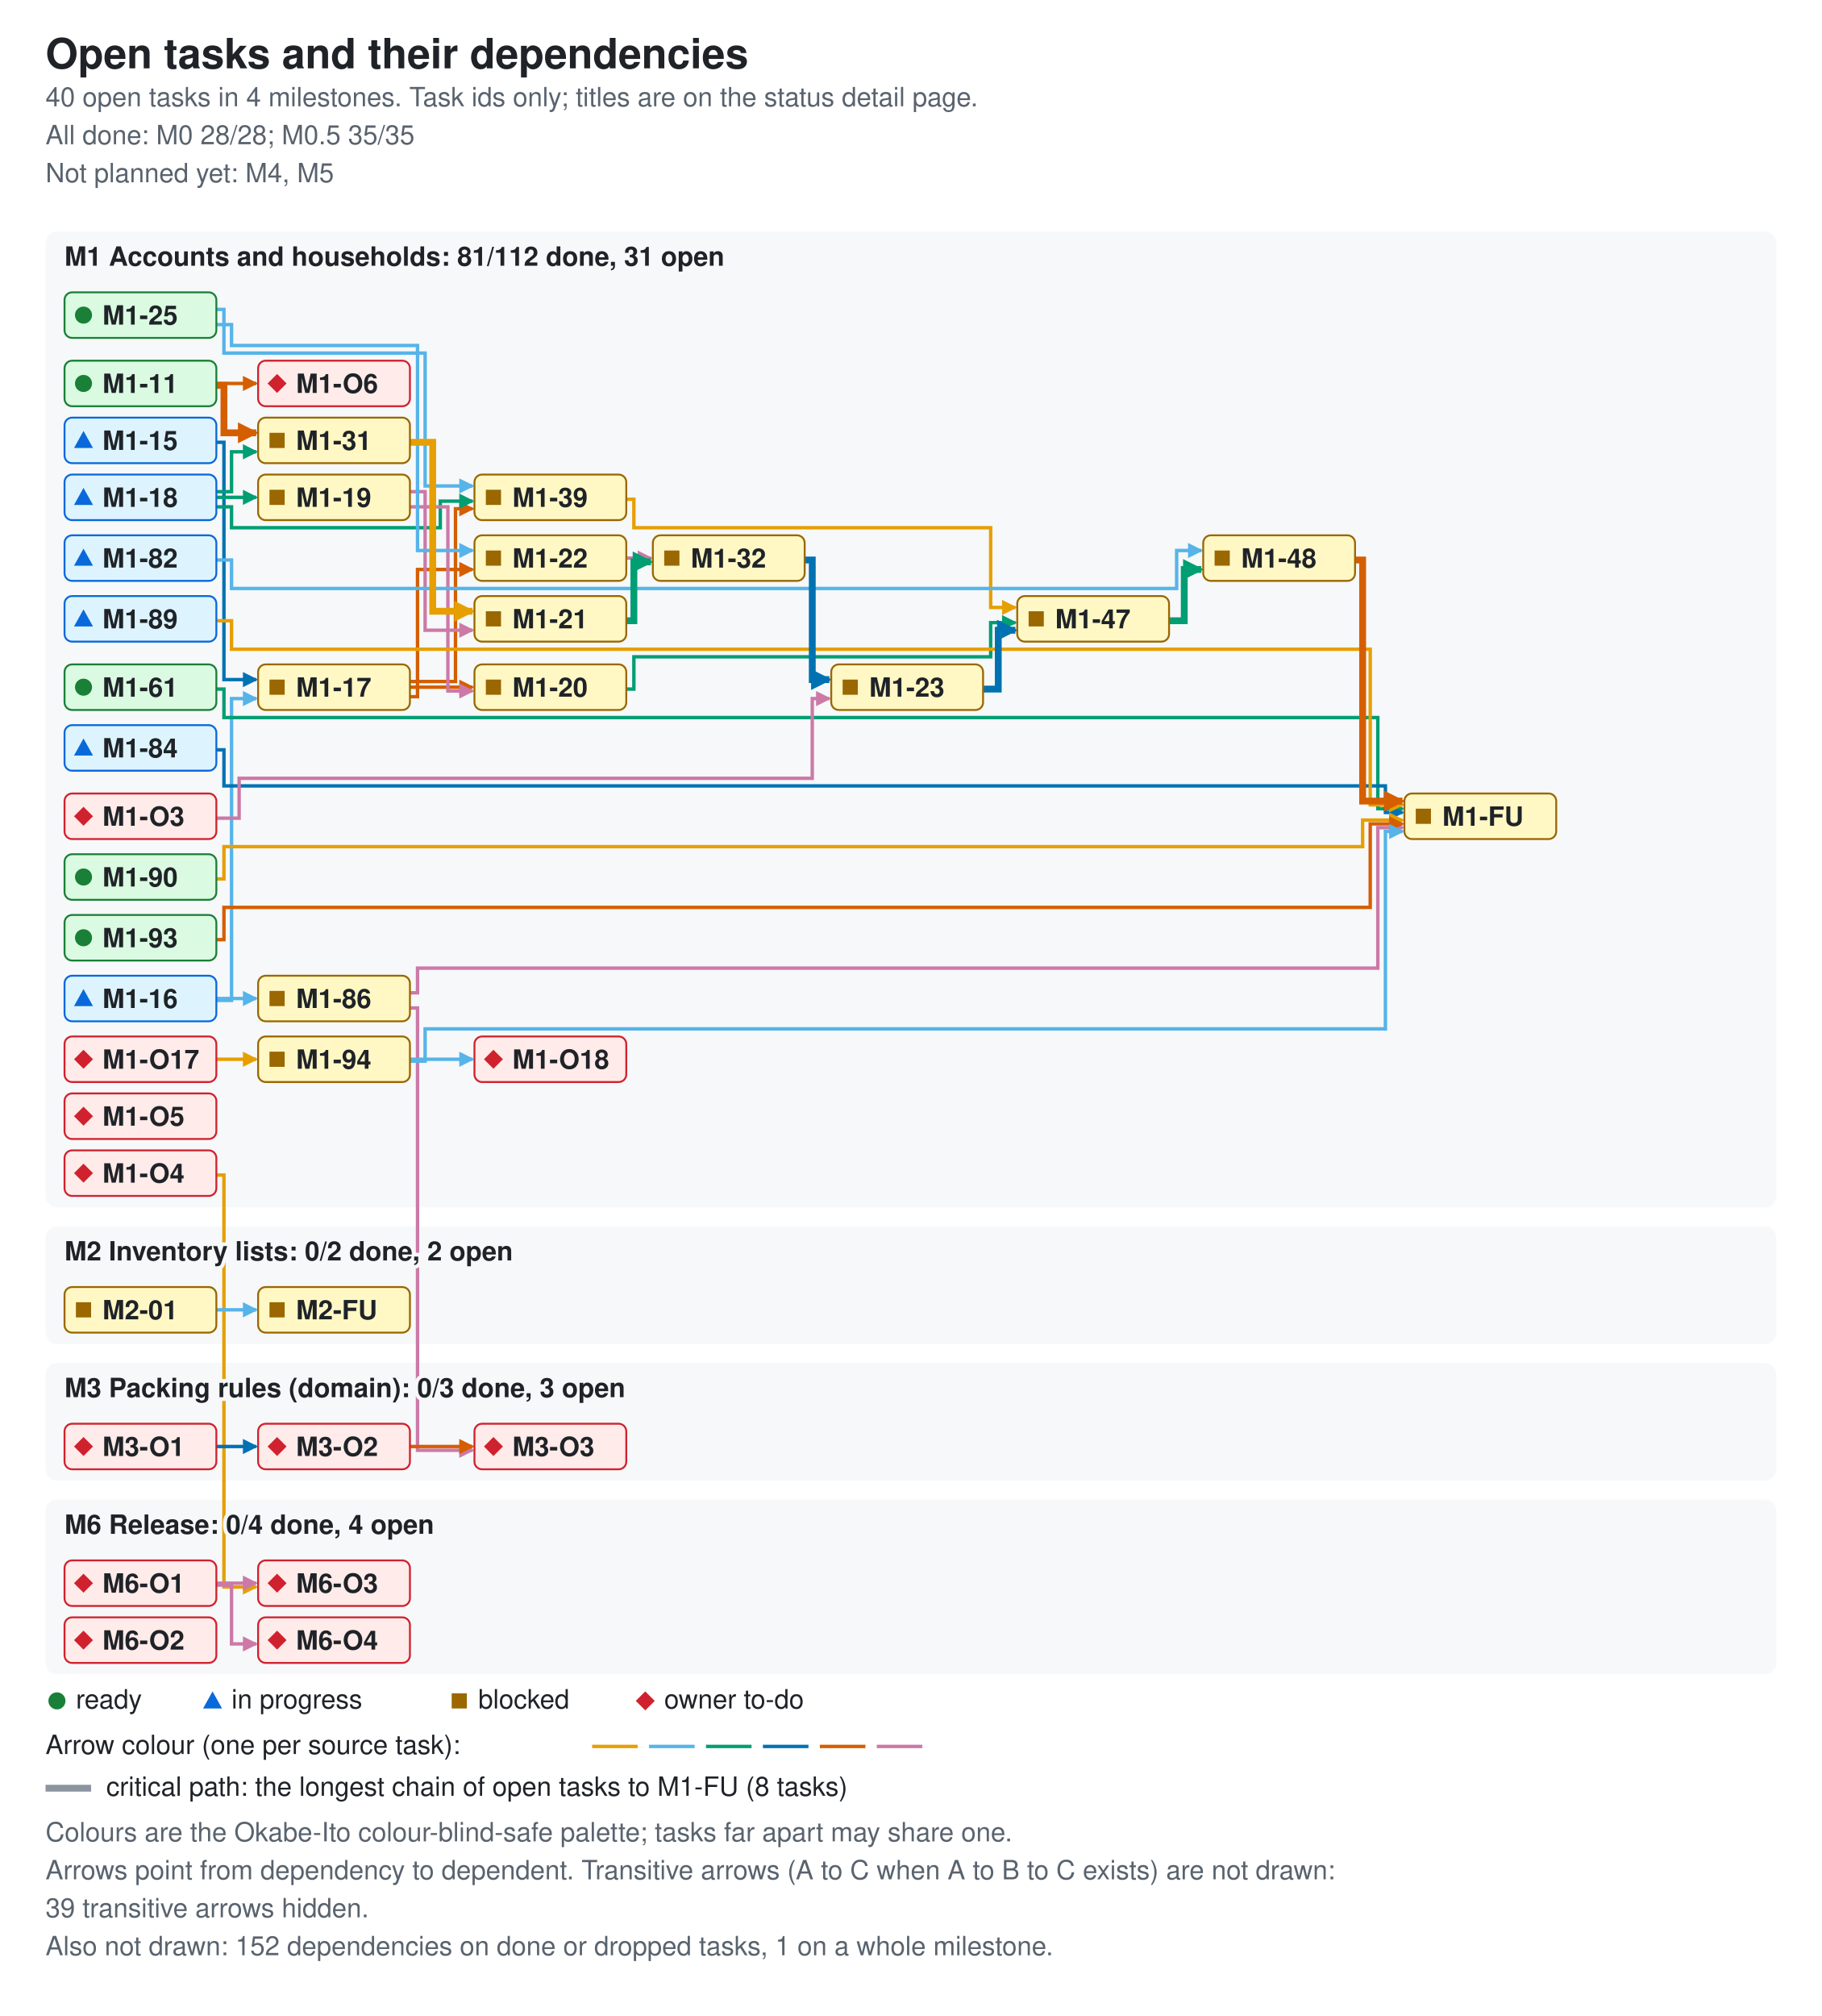
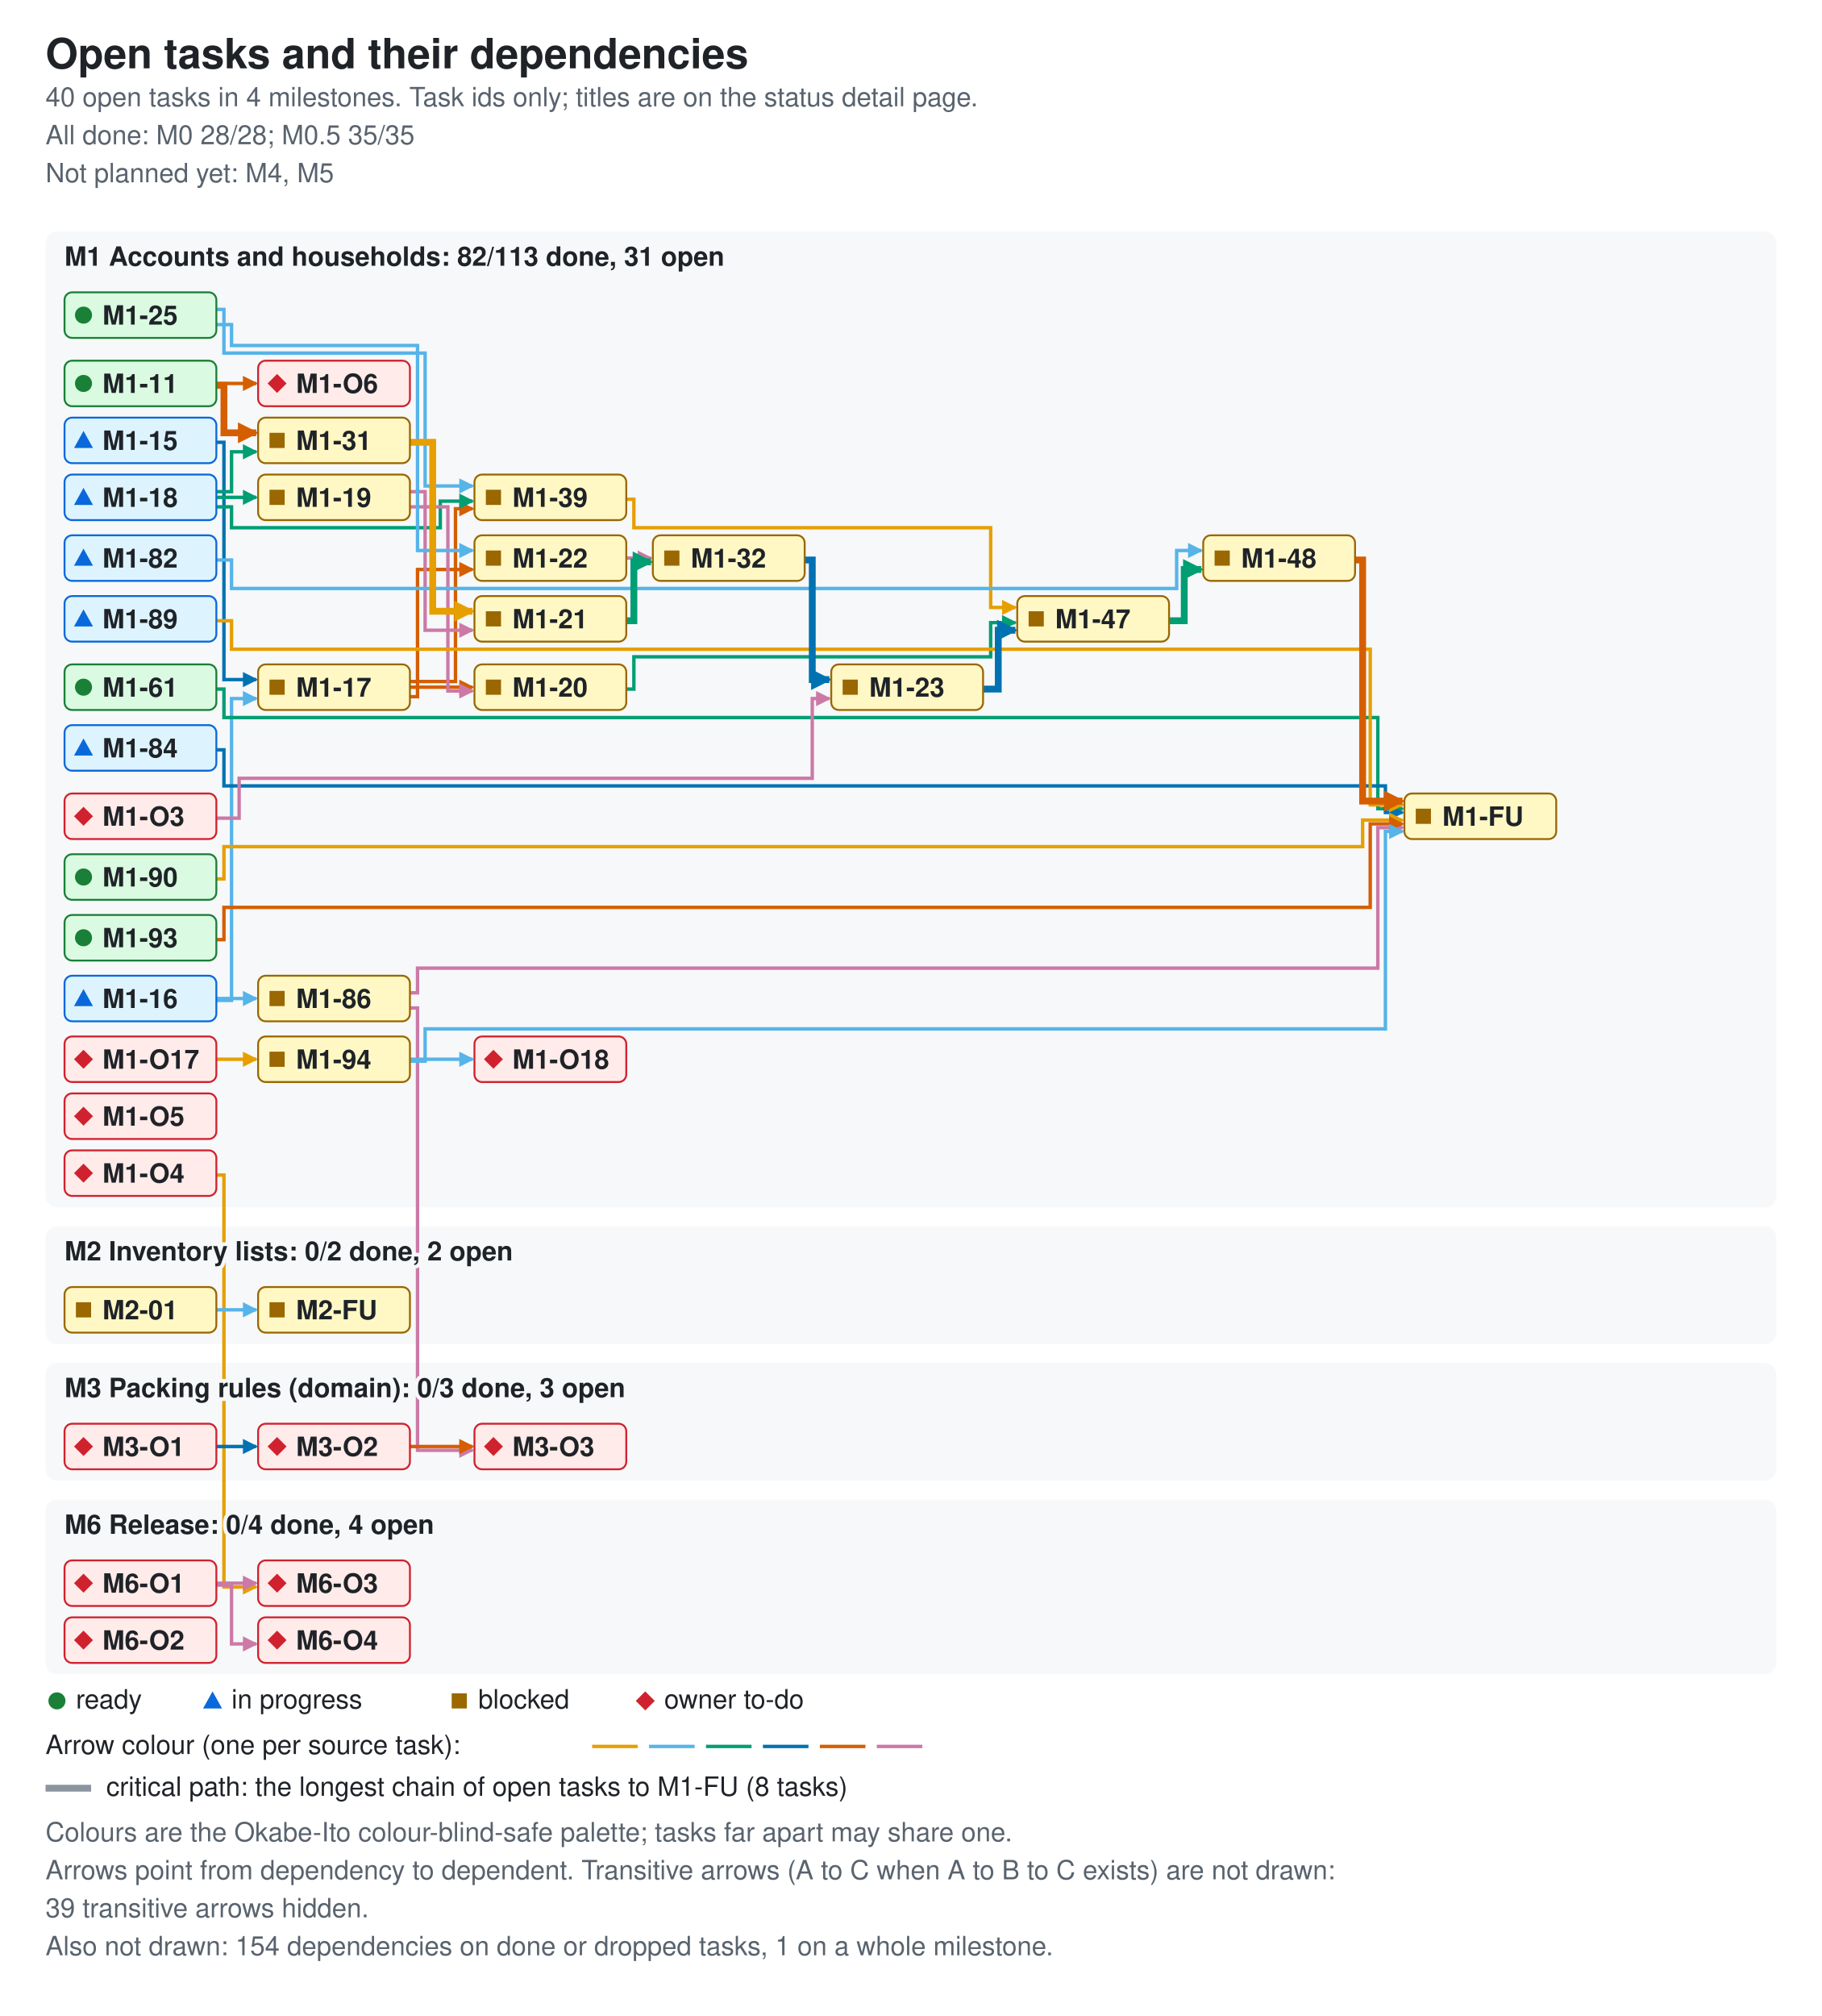
<svg xmlns="http://www.w3.org/2000/svg" width="960" height="1062" viewBox="0 0 960 1062" role="img" aria-labelledby="ti de">
  <style>.bg{fill:#ffffff}.card{fill:#f6f8fa}.fg{fill:#1f2328}.muted{fill:#59636e}.ok{fill:#1a7f37}.info{fill:#0969da}.warn{fill:#9a6700}.bad{fill:#cf222e}.edge{fill:none;stroke-width:1.8}.crit{stroke-width:3.6}.key{stroke:#8c959f}.s0{stroke:#e69f00}.f0{fill:#e69f00}.s1{stroke:#56b4e9}.f1{fill:#56b4e9}.s2{stroke:#009e73}.f2{fill:#009e73}.s3{stroke:#0072b2}.f3{fill:#0072b2}.s4{stroke:#d55e00}.f4{fill:#d55e00}.s5{stroke:#cc79a7}.f5{fill:#cc79a7}.nd-ready{fill:#dafbe1;stroke:#1a7f37}.nd-review{fill:#ddf4ff;stroke:#0969da}.nd-blocked{fill:#fff8c5;stroke:#9a6700}.nd-owner{fill:#ffebe9;stroke:#cf222e}text{font-family:-apple-system,BlinkMacSystemFont,'Segoe UI',Helvetica,Arial,sans-serif;font-size:14px}.t{font-size:22px;font-weight:600}.h{font-size:14px;font-weight:600;paint-order:stroke;stroke:#f6f8fa;stroke-width:4px}.s{font-size:14px}.n{font-size:14px;font-weight:600}@media (prefers-color-scheme: dark){.bg{fill:#0d1117}.card{fill:#161b22}.fg{fill:#e6edf3}.muted{fill:#9198a1}.ok{fill:#3fb950}.info{fill:#4493f8}.warn{fill:#d29922}.bad{fill:#f85149}.key{stroke:#6e7681}.h{stroke:#161b22}.nd-ready{fill:#12261e;stroke:#3fb950}.nd-review{fill:#10294d;stroke:#4493f8}.nd-blocked{fill:#2f2408;stroke:#d29922}.nd-owner{fill:#3b1219;stroke:#f85149}}</style>
  <defs>
    <marker id="ah0" viewBox="0 0 8 8" refX="7" refY="4" markerUnits="userSpaceOnUse" markerWidth="8" markerHeight="8" orient="auto">
      <path d="M0 0L8 4L0 8z" class="f0" />
    </marker>
    <marker id="ah1" viewBox="0 0 8 8" refX="7" refY="4" markerUnits="userSpaceOnUse" markerWidth="8" markerHeight="8" orient="auto">
      <path d="M0 0L8 4L0 8z" class="f1" />
    </marker>
    <marker id="ah2" viewBox="0 0 8 8" refX="7" refY="4" markerUnits="userSpaceOnUse" markerWidth="8" markerHeight="8" orient="auto">
      <path d="M0 0L8 4L0 8z" class="f2" />
    </marker>
    <marker id="ah3" viewBox="0 0 8 8" refX="7" refY="4" markerUnits="userSpaceOnUse" markerWidth="8" markerHeight="8" orient="auto">
      <path d="M0 0L8 4L0 8z" class="f3" />
    </marker>
    <marker id="ah4" viewBox="0 0 8 8" refX="7" refY="4" markerUnits="userSpaceOnUse" markerWidth="8" markerHeight="8" orient="auto">
      <path d="M0 0L8 4L0 8z" class="f4" />
    </marker>
    <marker id="ah5" viewBox="0 0 8 8" refX="7" refY="4" markerUnits="userSpaceOnUse" markerWidth="8" markerHeight="8" orient="auto">
      <path d="M0 0L8 4L0 8z" class="f5" />
    </marker>
    <marker id="ac0" viewBox="0 0 8 8" refX="7" refY="4" markerUnits="userSpaceOnUse" markerWidth="11" markerHeight="11" orient="auto">
      <path d="M0 0L8 4L0 8z" class="f0" />
    </marker>
    <marker id="ac1" viewBox="0 0 8 8" refX="7" refY="4" markerUnits="userSpaceOnUse" markerWidth="11" markerHeight="11" orient="auto">
      <path d="M0 0L8 4L0 8z" class="f1" />
    </marker>
    <marker id="ac2" viewBox="0 0 8 8" refX="7" refY="4" markerUnits="userSpaceOnUse" markerWidth="11" markerHeight="11" orient="auto">
      <path d="M0 0L8 4L0 8z" class="f2" />
    </marker>
    <marker id="ac3" viewBox="0 0 8 8" refX="7" refY="4" markerUnits="userSpaceOnUse" markerWidth="11" markerHeight="11" orient="auto">
      <path d="M0 0L8 4L0 8z" class="f3" />
    </marker>
    <marker id="ac4" viewBox="0 0 8 8" refX="7" refY="4" markerUnits="userSpaceOnUse" markerWidth="11" markerHeight="11" orient="auto">
      <path d="M0 0L8 4L0 8z" class="f4" />
    </marker>
    <marker id="ac5" viewBox="0 0 8 8" refX="7" refY="4" markerUnits="userSpaceOnUse" markerWidth="11" markerHeight="11" orient="auto">
      <path d="M0 0L8 4L0 8z" class="f5" />
    </marker>
  </defs>
  <rect width="960" height="1062" class="bg" />
  <text x="24" y="36" class="fg t">Open tasks and their dependencies</text>
  <text x="24" y="56" class="muted s">40 open tasks in 4 milestones. Task ids only; titles are on the status detail page.</text>
  <text x="24" y="76" class="muted s">All done: M0 28/28; M0.5 35/35</text>
  <text x="24" y="96" class="muted s">Not planned yet: M4, M5</text>
  <rect x="24" y="122" width="912" height="514" rx="6" class="card" />
  <rect x="24" y="646" width="912" height="62" rx="6" class="card" />
  <rect x="24" y="718" width="912" height="62" rx="6" class="card" />
  <rect x="24" y="790" width="912" height="92" rx="6" class="card" />
  <path d="M114 202 H135" class="edge s4" data-from="M1-11" data-to="M1-O6" marker-end="url(#ah4)" />
  <path d="M114 233 H118 V358 H135" class="edge s3" data-from="M1-15" data-to="M1-17" marker-end="url(#ah3)" />
  <path d="M114 527 H122 V368 H135" class="edge s1" data-from="M1-16" data-to="M1-17" marker-end="url(#ah1)" />
  <path d="M114 526 H135" class="edge s1" data-from="M1-16" data-to="M1-86" marker-end="url(#ah1)" />
  <path d="M216 362 H249" class="edge s4" data-from="M1-17" data-to="M1-20" marker-end="url(#ah4)" />
  <path d="M216 367 H220 V300 H249" class="edge s4" data-from="M1-17" data-to="M1-22" marker-end="url(#ah4)" />
  <path d="M216 359 H240 V268 H249" class="edge s4" data-from="M1-17" data-to="M1-39" marker-end="url(#ah4)" />
  <path d="M114 262 H135" class="edge s2" data-from="M1-18" data-to="M1-19" marker-end="url(#ah2)" />
  <path d="M114 259 H122 V238 H135" class="edge s2" data-from="M1-18" data-to="M1-31" marker-end="url(#ah2)" />
  <path d="M114 267 H122 V278 H232 V264 H249" class="edge s2" data-from="M1-18" data-to="M1-39" marker-end="url(#ah2)" />
  <path d="M216 267 H236 V364 H249" class="edge s5" data-from="M1-19" data-to="M1-20" marker-end="url(#ah5)" />
  <path d="M216 259 H224 V332 H249" class="edge s5" data-from="M1-19" data-to="M1-21" marker-end="url(#ah5)" />
  <path d="M330 363 H334 V346 H522 V328 H535" class="edge s2" data-from="M1-20" data-to="M1-47" marker-end="url(#ah2)" />
  <path d="M330 294 H343" class="edge s5" data-from="M1-22" data-to="M1-32" marker-end="url(#ah5)" />
  <path d="M114 171 H122 V182 H220 V290 H249" class="edge s1" data-from="M1-25" data-to="M1-22" marker-end="url(#ah1)" />
  <path d="M114 163 H118 V186 H224 V256 H249" class="edge s1" data-from="M1-25" data-to="M1-39" marker-end="url(#ah1)" />
  <path d="M330 263 H334 V278 H522 V320 H535" class="edge s0" data-from="M1-39" data-to="M1-47" marker-end="url(#ah0)" />
  <path d="M114 363 H118 V378 H726 V426 H739" class="edge s2" data-from="M1-61" data-to="M1-FU" marker-end="url(#ah2)" />
  <path d="M114 295 H122 V310 H620 V290 H633" class="edge s1" data-from="M1-82" data-to="M1-48" marker-end="url(#ah1)" />
  <path d="M114 395 H118 V414 H730 V428 H739" class="edge s3" data-from="M1-84" data-to="M1-FU" marker-end="url(#ah3)" />
  <path d="M216 523 H220 V510 H726 V436 H739" class="edge s5" data-from="M1-86" data-to="M1-FU" marker-end="url(#ah5)" />
  <path d="M216 531 H220 V764 H249" class="edge s5" data-from="M1-86" data-to="M3-O3" marker-end="url(#ah5)" />
  <path d="M114 327 H122 V342 H722 V424 H739" class="edge s0" data-from="M1-89" data-to="M1-FU" marker-end="url(#ah0)" />
  <path d="M114 463 H118 V446 H718 V432 H739" class="edge s0" data-from="M1-90" data-to="M1-FU" marker-end="url(#ah0)" />
  <path d="M114 495 H118 V478 H722 V434 H739" class="edge s4" data-from="M1-93" data-to="M1-FU" marker-end="url(#ah4)" />
  <path d="M216 559 H224 V542 H730 V438 H739" class="edge s1" data-from="M1-94" data-to="M1-FU" marker-end="url(#ah1)" />
  <path d="M216 558 H249" class="edge s1" data-from="M1-94" data-to="M1-O18" marker-end="url(#ah1)" />
  <path d="M114 558 H135" class="edge s0" data-from="M1-O17" data-to="M1-94" marker-end="url(#ah0)" />
  <path d="M114 431 H126 V410 H428 V368 H437" class="edge s5" data-from="M1-O3" data-to="M1-23" marker-end="url(#ah5)" />
  <path d="M114 619 H118 V836 H135" class="edge s0" data-from="M1-O4" data-to="M6-O3" marker-end="url(#ah0)" />
  <path d="M114 690 H135" class="edge s1" data-from="M2-01" data-to="M2-FU" marker-end="url(#ah1)" />
  <path d="M114 762 H135" class="edge s3" data-from="M3-O1" data-to="M3-O2" marker-end="url(#ah3)" />
  <path d="M216 762 H249" class="edge s4" data-from="M3-O2" data-to="M3-O3" marker-end="url(#ah4)" />
  <path d="M114 834 H135" class="edge s5" data-from="M6-O1" data-to="M6-O3" marker-end="url(#ah5)" />
  <path d="M114 835 H122 V866 H135" class="edge s5" data-from="M6-O1" data-to="M6-O4" marker-end="url(#ah5)" />
  <path d="M114 203 H118 V228 H135" class="edge s4 crit" data-from="M1-11" data-to="M1-31" marker-end="url(#ac4)" />
  <path d="M330 327 H334 V296 H343" class="edge s2 crit" data-from="M1-21" data-to="M1-32" marker-end="url(#ac2)" />
  <path d="M518 363 H526 V332 H535" class="edge s3 crit" data-from="M1-23" data-to="M1-47" marker-end="url(#ac3)" />
  <path d="M216 233 H228 V322 H249" class="edge s0 crit" data-from="M1-31" data-to="M1-21" marker-end="url(#ac0)" />
  <path d="M424 295 H428 V358 H437" class="edge s3 crit" data-from="M1-32" data-to="M1-23" marker-end="url(#ac3)" />
  <path d="M616 327 H624 V300 H633" class="edge s2 crit" data-from="M1-47" data-to="M1-48" marker-end="url(#ac2)" />
  <path d="M714 295 H718 V422 H739" class="edge s4 crit" data-from="M1-48" data-to="M1-FU" marker-end="url(#ac4)" />
-   <text x="34" y="140" class="fg h">M1 Accounts and households: 81/112 done, 31 open</text>
+   <text x="34" y="140" class="fg h">M1 Accounts and households: 82/113 done, 31 open</text>
  <text x="34" y="664" class="fg h">M2 Inventory lists: 0/2 done, 2 open</text>
  <text x="34" y="736" class="fg h">M3 Packing rules (domain): 0/3 done, 3 open</text>
  <text x="34" y="808" class="fg h">M6 Release: 0/4 done, 4 open</text>
  <g data-id="M1-11" data-state="ready">
    <rect x="34" y="190" width="80" height="24" rx="4" class="nd-ready" />
    <circle cx="44" cy="202" r="4.5" class="ok mk-ready" />
    <text x="54" y="207" class="fg n">M1-11</text>
  </g>
  <g data-id="M1-82" data-state="review">
    <rect x="34" y="282" width="80" height="24" rx="4" class="nd-review" />
    <polygon points="39,298 49,298 44,289" class="info mk-progress" />
    <text x="54" y="299" class="fg n">M1-82</text>
  </g>
  <g data-id="M1-89" data-state="review">
    <rect x="34" y="314" width="80" height="24" rx="4" class="nd-review" />
    <polygon points="39,330 49,330 44,321" class="info mk-progress" />
    <text x="54" y="331" class="fg n">M1-89</text>
  </g>
  <g data-id="M1-15" data-state="review">
    <rect x="34" y="220" width="80" height="24" rx="4" class="nd-review" />
    <polygon points="39,236 49,236 44,227" class="info mk-progress" />
    <text x="54" y="237" class="fg n">M1-15</text>
  </g>
  <g data-id="M1-16" data-state="review">
    <rect x="34" y="514" width="80" height="24" rx="4" class="nd-review" />
    <polygon points="39,530 49,530 44,521" class="info mk-progress" />
    <text x="54" y="531" class="fg n">M1-16</text>
  </g>
  <g data-id="M1-17" data-state="blocked">
    <rect x="136" y="350" width="80" height="24" rx="4" class="nd-blocked" />
    <rect x="142" y="358" width="8" height="8" class="warn mk-blocked" />
    <text x="156" y="367" class="fg n">M1-17</text>
  </g>
  <g data-id="M1-18" data-state="review">
    <rect x="34" y="250" width="80" height="24" rx="4" class="nd-review" />
    <polygon points="39,266 49,266 44,257" class="info mk-progress" />
    <text x="54" y="267" class="fg n">M1-18</text>
  </g>
  <g data-id="M1-31" data-state="blocked">
    <rect x="136" y="220" width="80" height="24" rx="4" class="nd-blocked" />
    <rect x="142" y="228" width="8" height="8" class="warn mk-blocked" />
    <text x="156" y="237" class="fg n">M1-31</text>
  </g>
  <g data-id="M1-19" data-state="blocked">
    <rect x="136" y="250" width="80" height="24" rx="4" class="nd-blocked" />
    <rect x="142" y="258" width="8" height="8" class="warn mk-blocked" />
    <text x="156" y="267" class="fg n">M1-19</text>
  </g>
  <g data-id="M1-20" data-state="blocked">
    <rect x="250" y="350" width="80" height="24" rx="4" class="nd-blocked" />
    <rect x="256" y="358" width="8" height="8" class="warn mk-blocked" />
    <text x="270" y="367" class="fg n">M1-20</text>
  </g>
  <g data-id="M1-21" data-state="blocked">
    <rect x="250" y="314" width="80" height="24" rx="4" class="nd-blocked" />
    <rect x="256" y="322" width="8" height="8" class="warn mk-blocked" />
    <text x="270" y="331" class="fg n">M1-21</text>
  </g>
  <g data-id="M1-22" data-state="blocked">
    <rect x="250" y="282" width="80" height="24" rx="4" class="nd-blocked" />
    <rect x="256" y="290" width="8" height="8" class="warn mk-blocked" />
    <text x="270" y="299" class="fg n">M1-22</text>
  </g>
  <g data-id="M1-32" data-state="blocked">
    <rect x="344" y="282" width="80" height="24" rx="4" class="nd-blocked" />
    <rect x="350" y="290" width="8" height="8" class="warn mk-blocked" />
    <text x="364" y="299" class="fg n">M1-32</text>
  </g>
  <g data-id="M1-23" data-state="blocked">
    <rect x="438" y="350" width="80" height="24" rx="4" class="nd-blocked" />
    <rect x="444" y="358" width="8" height="8" class="warn mk-blocked" />
    <text x="458" y="367" class="fg n">M1-23</text>
  </g>
  <g data-id="M1-25" data-state="ready">
    <rect x="34" y="154" width="80" height="24" rx="4" class="nd-ready" />
    <circle cx="44" cy="166" r="4.5" class="ok mk-ready" />
    <text x="54" y="171" class="fg n">M1-25</text>
  </g>
  <g data-id="M1-61" data-state="ready">
    <rect x="34" y="350" width="80" height="24" rx="4" class="nd-ready" />
    <circle cx="44" cy="362" r="4.5" class="ok mk-ready" />
    <text x="54" y="367" class="fg n">M1-61</text>
  </g>
  <g data-id="M1-39" data-state="blocked">
    <rect x="250" y="250" width="80" height="24" rx="4" class="nd-blocked" />
    <rect x="256" y="258" width="8" height="8" class="warn mk-blocked" />
    <text x="270" y="267" class="fg n">M1-39</text>
  </g>
  <g data-id="M1-84" data-state="review">
    <rect x="34" y="382" width="80" height="24" rx="4" class="nd-review" />
    <polygon points="39,398 49,398 44,389" class="info mk-progress" />
    <text x="54" y="399" class="fg n">M1-84</text>
  </g>
  <g data-id="M1-47" data-state="blocked">
    <rect x="536" y="314" width="80" height="24" rx="4" class="nd-blocked" />
    <rect x="542" y="322" width="8" height="8" class="warn mk-blocked" />
    <text x="556" y="331" class="fg n">M1-47</text>
  </g>
  <g data-id="M1-48" data-state="blocked">
    <rect x="634" y="282" width="80" height="24" rx="4" class="nd-blocked" />
    <rect x="640" y="290" width="8" height="8" class="warn mk-blocked" />
    <text x="654" y="299" class="fg n">M1-48</text>
  </g>
  <g data-id="M1-FU" data-state="blocked">
    <rect x="740" y="418" width="80" height="24" rx="4" class="nd-blocked" />
    <rect x="746" y="426" width="8" height="8" class="warn mk-blocked" />
    <text x="760" y="435" class="fg n">M1-FU</text>
  </g>
  <g data-id="M1-O3" data-state="owner">
    <rect x="34" y="418" width="80" height="24" rx="4" class="nd-owner" />
    <polygon points="39,430 44,425 49,430 44,435" class="bad mk-owner" />
    <text x="54" y="435" class="fg n">M1-O3</text>
  </g>
  <g data-id="M1-O4" data-state="owner">
    <rect x="34" y="606" width="80" height="24" rx="4" class="nd-owner" />
    <polygon points="39,618 44,613 49,618 44,623" class="bad mk-owner" />
    <text x="54" y="623" class="fg n">M1-O4</text>
  </g>
  <g data-id="M1-O5" data-state="owner">
    <rect x="34" y="576" width="80" height="24" rx="4" class="nd-owner" />
    <polygon points="39,588 44,583 49,588 44,593" class="bad mk-owner" />
    <text x="54" y="593" class="fg n">M1-O5</text>
  </g>
  <g data-id="M1-O6" data-state="owner">
    <rect x="136" y="190" width="80" height="24" rx="4" class="nd-owner" />
    <polygon points="141,202 146,197 151,202 146,207" class="bad mk-owner" />
    <text x="156" y="207" class="fg n">M1-O6</text>
  </g>
  <g data-id="M1-86" data-state="blocked">
    <rect x="136" y="514" width="80" height="24" rx="4" class="nd-blocked" />
    <rect x="142" y="522" width="8" height="8" class="warn mk-blocked" />
    <text x="156" y="531" class="fg n">M1-86</text>
  </g>
  <g data-id="M1-90" data-state="ready">
    <rect x="34" y="450" width="80" height="24" rx="4" class="nd-ready" />
    <circle cx="44" cy="462" r="4.5" class="ok mk-ready" />
    <text x="54" y="467" class="fg n">M1-90</text>
  </g>
  <g data-id="M1-93" data-state="ready">
    <rect x="34" y="482" width="80" height="24" rx="4" class="nd-ready" />
    <circle cx="44" cy="494" r="4.5" class="ok mk-ready" />
    <text x="54" y="499" class="fg n">M1-93</text>
  </g>
  <g data-id="M1-94" data-state="blocked">
    <rect x="136" y="546" width="80" height="24" rx="4" class="nd-blocked" />
    <rect x="142" y="554" width="8" height="8" class="warn mk-blocked" />
    <text x="156" y="563" class="fg n">M1-94</text>
  </g>
  <g data-id="M1-O17" data-state="owner">
    <rect x="34" y="546" width="80" height="24" rx="4" class="nd-owner" />
    <polygon points="39,558 44,553 49,558 44,563" class="bad mk-owner" />
    <text x="54" y="563" class="fg n">M1-O17</text>
  </g>
  <g data-id="M1-O18" data-state="owner">
    <rect x="250" y="546" width="80" height="24" rx="4" class="nd-owner" />
    <polygon points="255,558 260,553 265,558 260,563" class="bad mk-owner" />
    <text x="270" y="563" class="fg n">M1-O18</text>
  </g>
  <g data-id="M2-01" data-state="blocked">
    <rect x="34" y="678" width="80" height="24" rx="4" class="nd-blocked" />
    <rect x="40" y="686" width="8" height="8" class="warn mk-blocked" />
    <text x="54" y="695" class="fg n">M2-01</text>
  </g>
  <g data-id="M2-FU" data-state="blocked">
    <rect x="136" y="678" width="80" height="24" rx="4" class="nd-blocked" />
    <rect x="142" y="686" width="8" height="8" class="warn mk-blocked" />
    <text x="156" y="695" class="fg n">M2-FU</text>
  </g>
  <g data-id="M3-O1" data-state="owner">
    <rect x="34" y="750" width="80" height="24" rx="4" class="nd-owner" />
    <polygon points="39,762 44,757 49,762 44,767" class="bad mk-owner" />
    <text x="54" y="767" class="fg n">M3-O1</text>
  </g>
  <g data-id="M3-O2" data-state="owner">
    <rect x="136" y="750" width="80" height="24" rx="4" class="nd-owner" />
    <polygon points="141,762 146,757 151,762 146,767" class="bad mk-owner" />
    <text x="156" y="767" class="fg n">M3-O2</text>
  </g>
  <g data-id="M3-O3" data-state="owner">
    <rect x="250" y="750" width="80" height="24" rx="4" class="nd-owner" />
    <polygon points="255,762 260,757 265,762 260,767" class="bad mk-owner" />
    <text x="270" y="767" class="fg n">M3-O3</text>
  </g>
  <g data-id="M6-O1" data-state="owner">
    <rect x="34" y="822" width="80" height="24" rx="4" class="nd-owner" />
    <polygon points="39,834 44,829 49,834 44,839" class="bad mk-owner" />
    <text x="54" y="839" class="fg n">M6-O1</text>
  </g>
  <g data-id="M6-O2" data-state="owner">
    <rect x="34" y="852" width="80" height="24" rx="4" class="nd-owner" />
    <polygon points="39,864 44,859 49,864 44,869" class="bad mk-owner" />
    <text x="54" y="869" class="fg n">M6-O2</text>
  </g>
  <g data-id="M6-O3" data-state="owner">
    <rect x="136" y="822" width="80" height="24" rx="4" class="nd-owner" />
    <polygon points="141,834 146,829 151,834 146,839" class="bad mk-owner" />
    <text x="156" y="839" class="fg n">M6-O3</text>
  </g>
  <g data-id="M6-O4" data-state="owner">
    <rect x="136" y="852" width="80" height="24" rx="4" class="nd-owner" />
    <polygon points="141,864 146,859 151,864 146,869" class="bad mk-owner" />
    <text x="156" y="869" class="fg n">M6-O4</text>
  </g>
  <circle cx="30" cy="896" r="4.5" class="ok mk-ready" />
  <text x="40" y="900" class="fg s">ready</text>
  <polygon points="107,900 117,900 112,891" class="info mk-progress" />
  <text x="122" y="900" class="fg s">in progress</text>
  <rect x="238" y="892" width="8" height="8" class="warn mk-blocked" />
  <text x="252" y="900" class="fg s">blocked</text>
  <polygon points="335,896 340,891 345,896 340,901" class="bad mk-owner" />
  <text x="350" y="900" class="fg s">owner to-do</text>
  <text x="24" y="924" class="fg s">Arrow colour (one per source task):</text>
  <path d="M312 920 H336" class="edge s0" />
  <path d="M342 920 H366" class="edge s1" />
  <path d="M372 920 H396" class="edge s2" />
  <path d="M402 920 H426" class="edge s3" />
  <path d="M432 920 H456" class="edge s4" />
  <path d="M462 920 H486" class="edge s5" />
  <path d="M24 942 H48" class="edge crit key" />
  <text x="56" y="946" class="fg s">critical path: the longest chain of open tasks to M1-FU (8 tasks)</text>
  <text x="24" y="970" class="muted s">Colours are the Okabe-Ito colour-blind-safe palette; tasks far apart may share one.</text>
  <text x="24" y="990" class="muted s">Arrows point from dependency to dependent. Transitive arrows (A to C when A to B to C exists) are not drawn:</text>
  <text x="24" y="1010" class="muted s">39 transitive arrows hidden.</text>
-   <text x="24" y="1030" class="muted s">Also not drawn: 152 dependencies on done or dropped tasks, 1 on a whole milestone.</text>
+   <text x="24" y="1030" class="muted s">Also not drawn: 154 dependencies on done or dropped tasks, 1 on a whole milestone.</text>
</svg>
